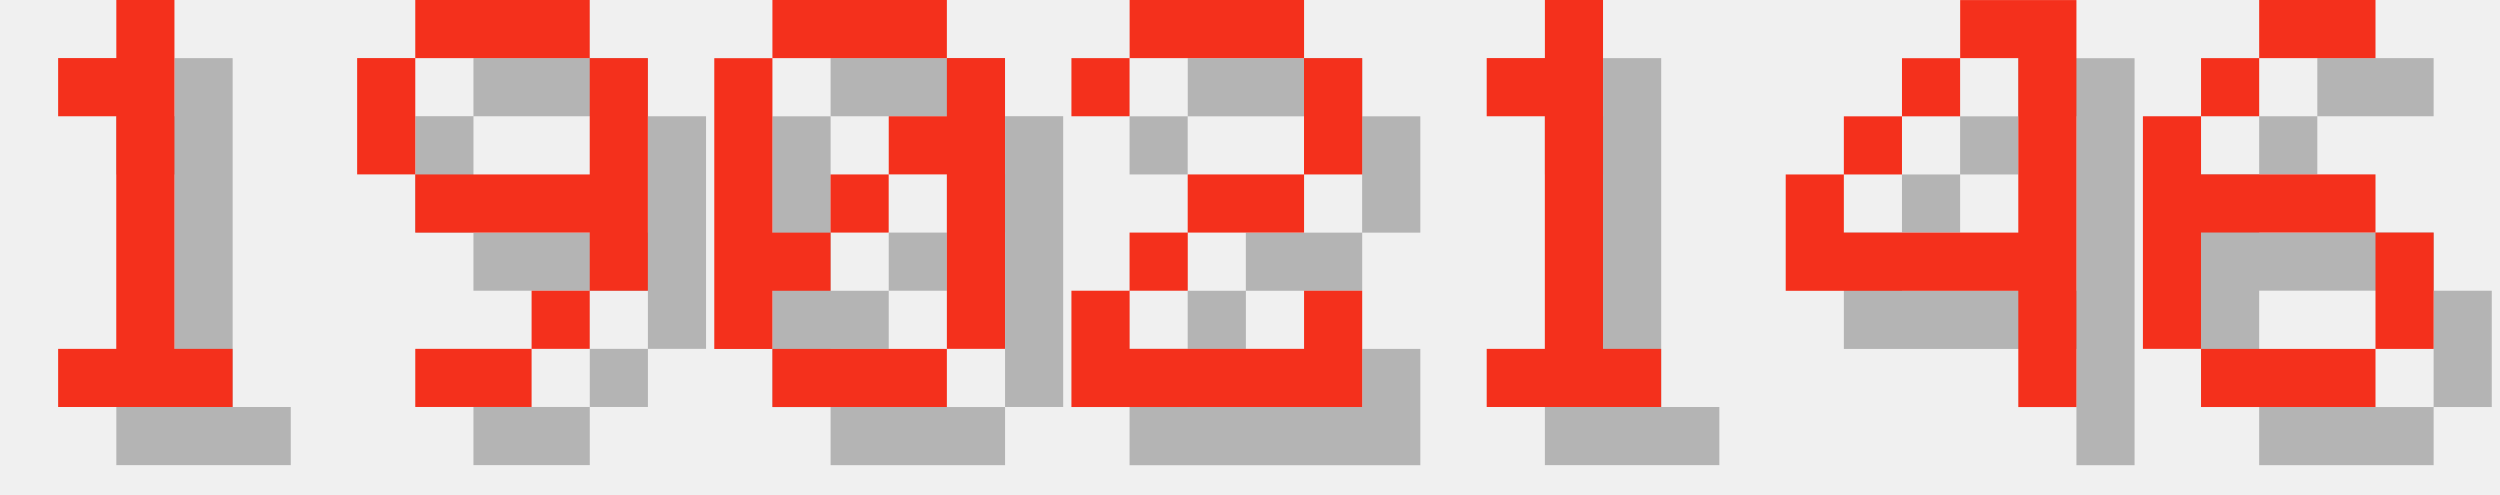
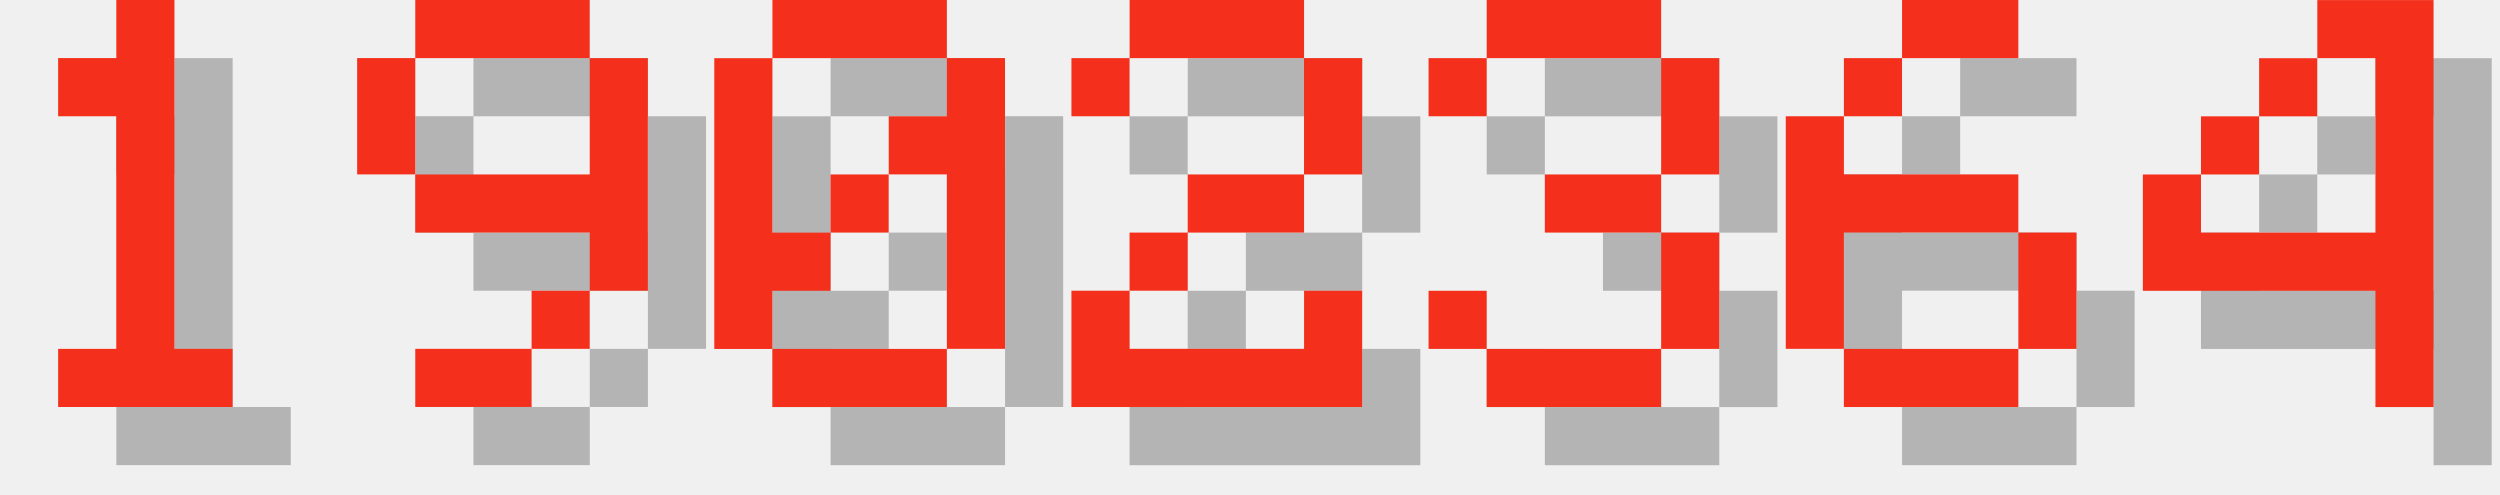
<svg xmlns="http://www.w3.org/2000/svg" version="1.1" width="182.0" height="36">
  <style>
        .text-foreground {
            fill: #F4301C;
        }
        .text-shadow {
            fill: #000000;
            fill-opacity: 0.25;
        }
    </style>
  <g class="digit" id="digit_1" transform="translate(0.0, 0), scale(4)">
    <path id="digit_1_shadow" class="text-shadow" d="m2.117 2.117v1.058h1.058v4.233h-1.058v1.058h3.175v-1.058h-1.058v-6.35h-1.058v1.058h-1.058z" fill-opacity=".5" style="paint-order:stroke fill markers" />
    <path id="digit_1_fg" class="text-foreground" d="m1.058 1.058v1.058h1.058v4.233h-1.058v1.058h3.175v-1.058h-1.058v-6.35h-1.058v1.058h-1.058z" fill="#fff" style="paint-order:stroke fill markers" />
  </g>
  <g class="digit" id="digit_9" transform="translate(26.0, 0), scale(4)">
    <path id="digit_9_shadow" class="text-shadow" d="m2.117 1.058v1.058h3.175v-1.058h-3.175zm3.175 1.058v2.117h-3.175v1.058h3.175v1.058h1.058v-4.233h-1.058zm0 4.233h-1.058v1.058h1.058v-1.058zm-1.058 1.058h-2.117v1.058h2.117v-1.058zm-2.117-3.175v-2.117h-1.058v2.117h1.058z" fill-opacity=".5" style="paint-order:stroke fill markers" />
    <path id="digit_9_fg" class="text-foreground" d="m1.058 0v1.058h3.175v-1.058h-3.175zm3.175 1.058v2.117h-3.175v1.058h3.175v1.058h1.058v-4.233h-1.058zm0 4.233h-1.058v1.058h1.058v-1.058zm-1.058 1.058h-2.117v1.058h2.117v-1.058zm-2.117-3.175v-2.117h-1.058v2.117h1.058z" fill="#fff" style="paint-order:stroke fill markers" />
  </g>
  <g class="digit" id="digit_0" transform="translate(52.0, 0), scale(4)">
    <path id="digit_0_shadow" class="text-shadow" d="m2.117 1.058v1.058h3.175v-1.058h-3.175zm3.175 1.058v1.058h-1.058v1.058h1.058v3.175h1.058v-5.292h-1.058zm0 5.292h-3.175v1.058h3.175v-1.058zm-3.175 0v-1.058h1.058v-1.058h-1.058v-3.175h-1.058v5.292h1.058zm1.058-2.117h1.058v-1.058h-1.058v1.058z" fill-opacity=".5" style="paint-order:stroke fill markers" />
    <path id="digit_0_fg" class="text-foreground" d="m1.058 0v1.058h3.175v-1.058h-3.175zm3.175 1.058v1.058h-1.058v1.058h1.058v3.175h1.058v-5.292h-1.058zm0 5.292h-3.175v1.058h3.175v-1.058zm-3.175 0v-1.058h1.058v-1.058h-1.058v-3.175h-1.058v5.292h1.058zm1.058-2.117h1.058v-1.058h-1.058v1.058z" fill="#fff" style="paint-order:stroke fill markers" />
  </g>
  <g class="digit" id="digit_2" transform="translate(78.0, 0), scale(4)">
    <path id="digit_2_shadow" class="text-shadow" d="m1.058 2.117v1.058h1.058v-1.058h3.175v2.117h-2.117v1.058h-1.058v1.058h-1.058v2.117h5.292v-2.117h-1.058v1.058h-3.175v-1.058h1.058v-1.058h2.117v-1.058h1.058v-2.117h-1.058v-1.058h-3.175v1.058h-1.058z" fill-opacity=".5" style="paint-order:stroke fill markers" />
    <path id="digit_2_fg" class="text-foreground" d="m0 1.058v1.058h1.058v-1.058h3.175v2.117h-2.117v1.058h-1.058v1.058h-1.058v2.117h5.292v-2.117h-1.058v1.058h-3.175v-1.058h1.058v-1.058h2.117v-1.058h1.058v-2.117h-1.058v-1.058h-3.175v1.058h-1.058z" fill="#fff" style="paint-order:stroke fill markers" />
  </g>
-   <g class="digit" id="digit_1" transform="translate(104.0, 0), scale(4)">
-     <path id="digit_1_shadow" class="text-shadow" d="m2.117 2.117v1.058h1.058v4.233h-1.058v1.058h3.175v-1.058h-1.058v-6.35h-1.058v1.058h-1.058z" fill-opacity=".5" style="paint-order:stroke fill markers" />
-     <path id="digit_1_fg" class="text-foreground" d="m1.058 1.058v1.058h1.058v4.233h-1.058v1.058h3.175v-1.058h-1.058v-6.35h-1.058v1.058h-1.058z" fill="#fff" style="paint-order:stroke fill markers" />
+   <g class="digit" id="digit_3" transform="translate(104.0, 0), scale(4)">
+     <path id="digit_3_shadow" class="text-shadow" d="m1.058 2.117v1.058h1.058v-1.058h3.175v2.117h-2.117v1.058h2.117v2.117h-3.175v-1.058h-1.058v1.058h1.058v1.058h3.175v-1.058h1.058v-2.117h-1.058v-1.058h1.058v-2.117h-1.058v-1.058h-3.175v1.058h-1.058z" fill-opacity=".5" style="paint-order:stroke fill markers" />
+     <path id="digit_3_fg" class="text-foreground" d="m0 1.058v1.058h1.058v-1.058h3.175v2.117h-2.117v1.058h2.117v2.117h-3.175v-1.058h-1.058v1.058h1.058v1.058h3.175v-1.058h1.058v-2.117h-1.058v-1.058h1.058v-2.117h-1.058v-1.058h-3.175v1.058h-1.058z" fill="#fff" style="paint-order:stroke fill markers" />
  </g>
-   <g class="digit" id="digit_4" transform="translate(130.0, 0), scale(4)">
+   <g class="digit" id="digit_6" transform="translate(130.0, 0), scale(4)">
+     <path id="digit_6_shadow" class="text-shadow" d="m3.175 1.058v1.058h2.117v-1.058h-2.117zm0 1.058h-1.058v1.058h1.058v-1.058zm-1.058 1.058h-1.058v4.233h1.058v-2.117h3.175v-1.058h-3.175v-1.058zm3.175 2.117v2.117h1.058v-2.117h-1.058zm0 2.117h-3.175v1.058h3.175v-1.058z" fill-opacity=".5" style="paint-order:stroke fill markers" />
+     <path id="digit_6_fg" class="text-foreground" d="m2.117 0v1.058h2.117v-1.058h-2.117zm0 1.058h-1.058v1.058h1.058v-1.058zm-1.058 1.058h-1.058v4.233h1.058v-2.117h3.175v-1.058h-3.175v-1.058zm3.175 2.117v2.117h1.058v-2.117h-1.058zm0 2.117h-3.175v1.058h3.175v-1.058z" fill="#fff" style="paint-order:stroke fill markers" />
+   </g>
+   <g class="digit" id="digit_4" transform="translate(156.0, 0), scale(4)">
    <path id="digit_4_shadow" class="text-shadow" d="m4.233 1.058v1.058h1.058v3.175h-3.175v-1.058h-1.058v2.117h4.233v2.117h1.058v-7.408h-2.117zm-2.117 3.175h1.058v-1.058h-1.058v1.058zm1.058-1.058h1.058v-1.058h-1.058v1.058z" fill-opacity=".5" style="paint-order:stroke fill markers" />
    <path id="digit_4_fg" class="text-foreground" d="m3.175 0v1.058h1.058v3.175h-3.175v-1.058h-1.058v2.117h4.233v2.117h1.058v-7.408h-2.117zm-2.117 3.175h1.058v-1.058h-1.058v1.058zm1.058-1.058h1.058v-1.058h-1.058v1.058z" fill="#fff" style="paint-order:stroke fill markers" />
  </g>
-   <g class="digit" id="digit_6" transform="translate(156.0, 0), scale(4)">
-     <path id="digit_6_shadow" class="text-shadow" d="m3.175 1.058v1.058h2.117v-1.058h-2.117zm0 1.058h-1.058v1.058h1.058v-1.058zm-1.058 1.058h-1.058v4.233h1.058v-2.117h3.175v-1.058h-3.175v-1.058zm3.175 2.117v2.117h1.058v-2.117h-1.058zm0 2.117h-3.175v1.058h3.175v-1.058z" fill-opacity=".5" style="paint-order:stroke fill markers" />
-     <path id="digit_6_fg" class="text-foreground" d="m2.117 0v1.058h2.117v-1.058h-2.117zm0 1.058h-1.058v1.058h1.058v-1.058zm-1.058 1.058h-1.058v4.233h1.058v-2.117h3.175v-1.058h-3.175v-1.058zm3.175 2.117v2.117h1.058v-2.117h-1.058zm0 2.117h-3.175v1.058h3.175v-1.058z" fill="#fff" style="paint-order:stroke fill markers" />
-   </g>
</svg>
